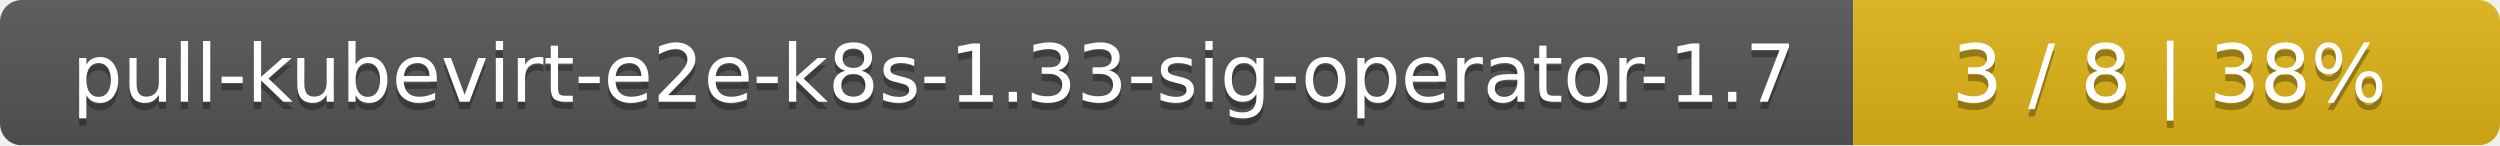
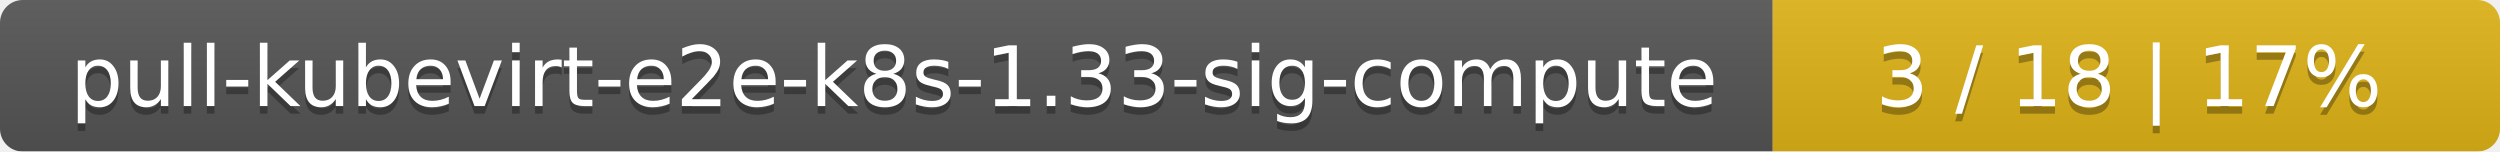
- <svg xmlns="http://www.w3.org/2000/svg" width="344" height="20">
+ <svg xmlns="http://www.w3.org/2000/svg" width="330" height="20">
  <linearGradient id="smooth" x2="0" y2="100%">
    <stop offset="0" stop-color="#bbb" stop-opacity=".1" />
    <stop offset="1" stop-opacity=".1" />
  </linearGradient>
  <mask id="round">
-     <rect width="344" height="20" rx="3" fill="#fff" />
+     <rect width="330" height="20" rx="3" fill="#fff" />
  </mask>
  <g mask="url(#round)">
-     <rect width="255" height="20" fill="#555" />
-     <rect x="255" width="89" height="20" fill="#dfb317" />
-     <rect width="344" height="20" fill="url(#smooth)" />
+     <rect width="234" height="20" fill="#555" />
+     <rect x="234" width="96" height="20" fill="#dfb317" />
+     <rect width="330" height="20" fill="url(#smooth)" />
  </g>
  <g fill="#fff" text-anchor="middle" font-family="DejaVu Sans,Verdana,Geneva,sans-serif" font-size="11">
-     <text x="128.5" y="15" fill="#010101" fill-opacity=".3">pull-kubevirt-e2e-k8s-1.33-sig-operator-1.7</text>
-     <text x="128.5" y="14">pull-kubevirt-e2e-k8s-1.33-sig-operator-1.7</text>
-     <text x="298.5" y="15" fill="#010101" fill-opacity=".3">3 / 8    |    38%</text>
-     <text x="298.5" y="14">3 / 8    |    38%</text>
+     <text x="118" y="15" fill="#010101" fill-opacity=".3">pull-kubevirt-e2e-k8s-1.33-sig-compute</text>
+     <text x="118" y="14">pull-kubevirt-e2e-k8s-1.33-sig-compute</text>
+     <text x="281" y="15" fill="#010101" fill-opacity=".3">3 / 18    |    17%</text>
+     <text x="281" y="14">3 / 18    |    17%</text>
  </g>
</svg>
